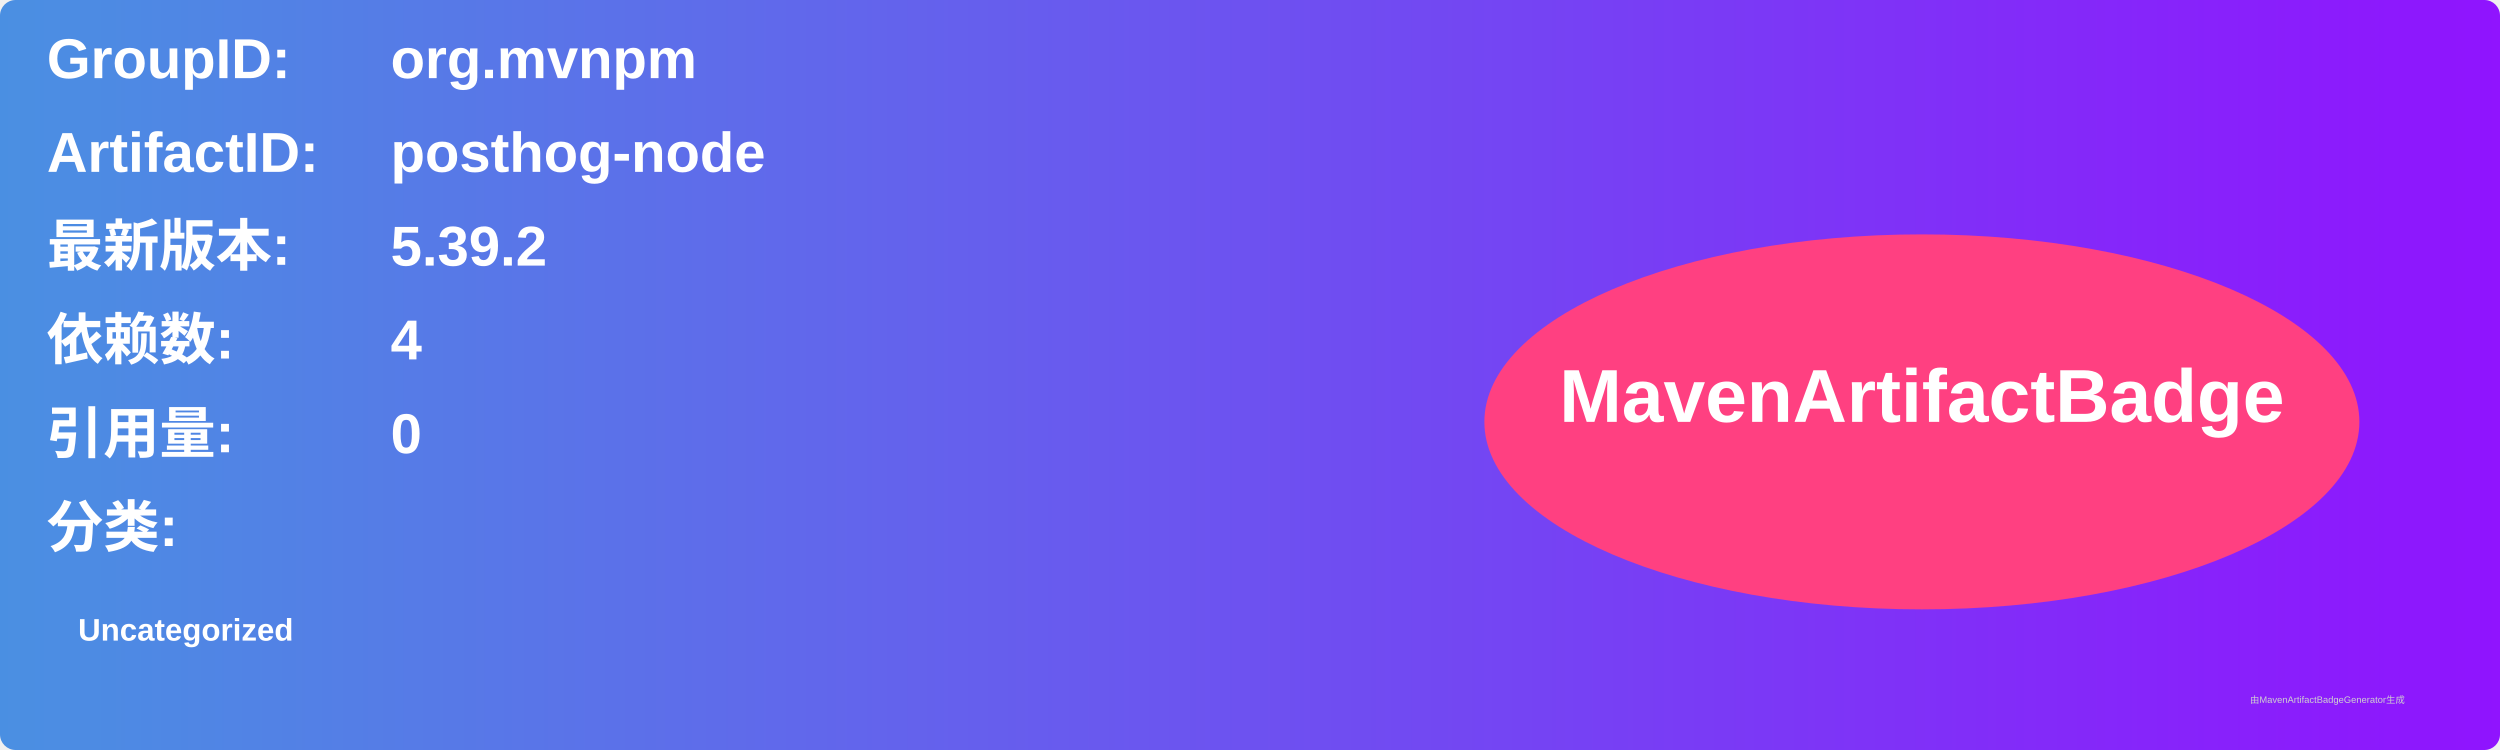
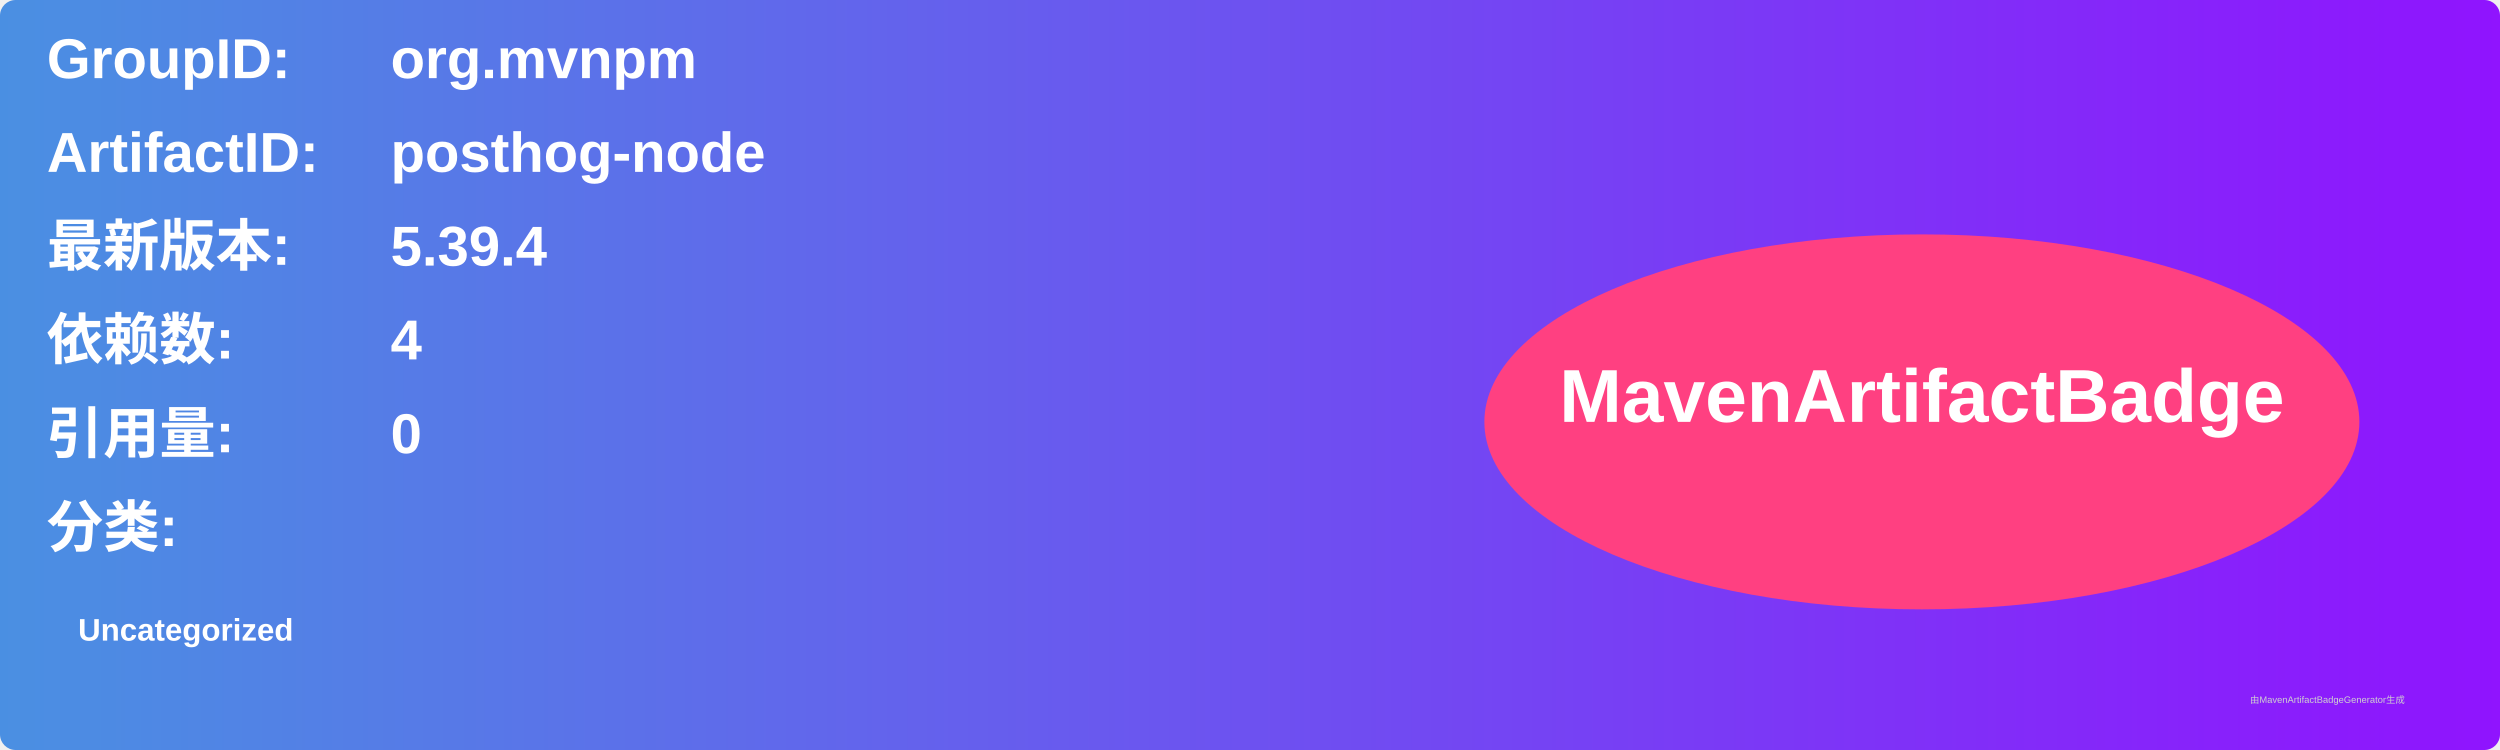
<svg xmlns="http://www.w3.org/2000/svg" width="800" height="240" viewBox="0 0 800 240">
  <linearGradient id="grad" x1="0%" y1="0%" x2="100%" y2="0%">
    <stop offset="0%" stop-color="#4a90e2" />
    <stop offset="100%" stop-color="#9013fe" />
  </linearGradient>
  <rect width="100%" height="100%" rx="5" ry="5" fill="url(#grad)" />
  <g transform="translate(15, 15)">
    <text x="0" y="10" font-family="Arial" font-size="18" fill="white" font-weight="bold" width="260">GroupID:</text>
    <text x="110" y="10" font-family="Arial" font-size="18" fill="white" font-weight="bold" width="460">org.mvnpm</text>
    <text x="0" y="40" font-family="Arial" font-size="18" fill="white" font-weight="bold" width="260">ArtifactID:</text>
    <text x="110" y="40" font-family="Arial" font-size="18" fill="white" font-weight="bold" width="460">posthog-node</text>
    <text x="0" y="70" font-family="Arial" font-size="18" fill="white" font-weight="bold">最新版本:</text>
    <text x="110" y="70" font-family="Arial" font-size="18" fill="white" font-weight="bold">
-       <tspan font-weight="bold">5.39.2</tspan>
+       <tspan font-weight="bold">5.39.4</tspan>
    </text>
    <text x="0" y="100" font-family="Arial" font-size="18" fill="white" font-weight="bold">依赖数: </text>
    <text x="110" y="100" font-family="Arial" font-size="18" fill="white">
      <tspan font-weight="bold">4</tspan>
    </text>
    <text x="0" y="130" font-family="Arial" font-size="18" fill="white" font-weight="bold">引用量: </text>
    <text x="110" y="130" font-family="Arial" font-size="18" fill="white">
      <tspan font-weight="bold">0</tspan>
    </text>
    <text x="0" y="160" font-family="Arial" font-size="18" fill="white" font-weight="bold">分类:</text>
    <text x="10" y="190" font-family="Arial" font-size="10" fill="white">
      <tspan font-weight="bold">Uncategorized</tspan>
    </text>
    <ellipse cx="600" cy="120" rx="140" ry="60" fill="#ff4081" />
    <text x="600" y="120" text-anchor="middle" font-family="Arial" font-size="24" fill="white" font-weight="bold">MavenArtifactBadge</text>
  </g>
  <text x="720" y="225" font-family="Arial" font-size="3" fill="#d0d0d0">由MavenArtifactBadgeGenerator生成</text>
</svg>
